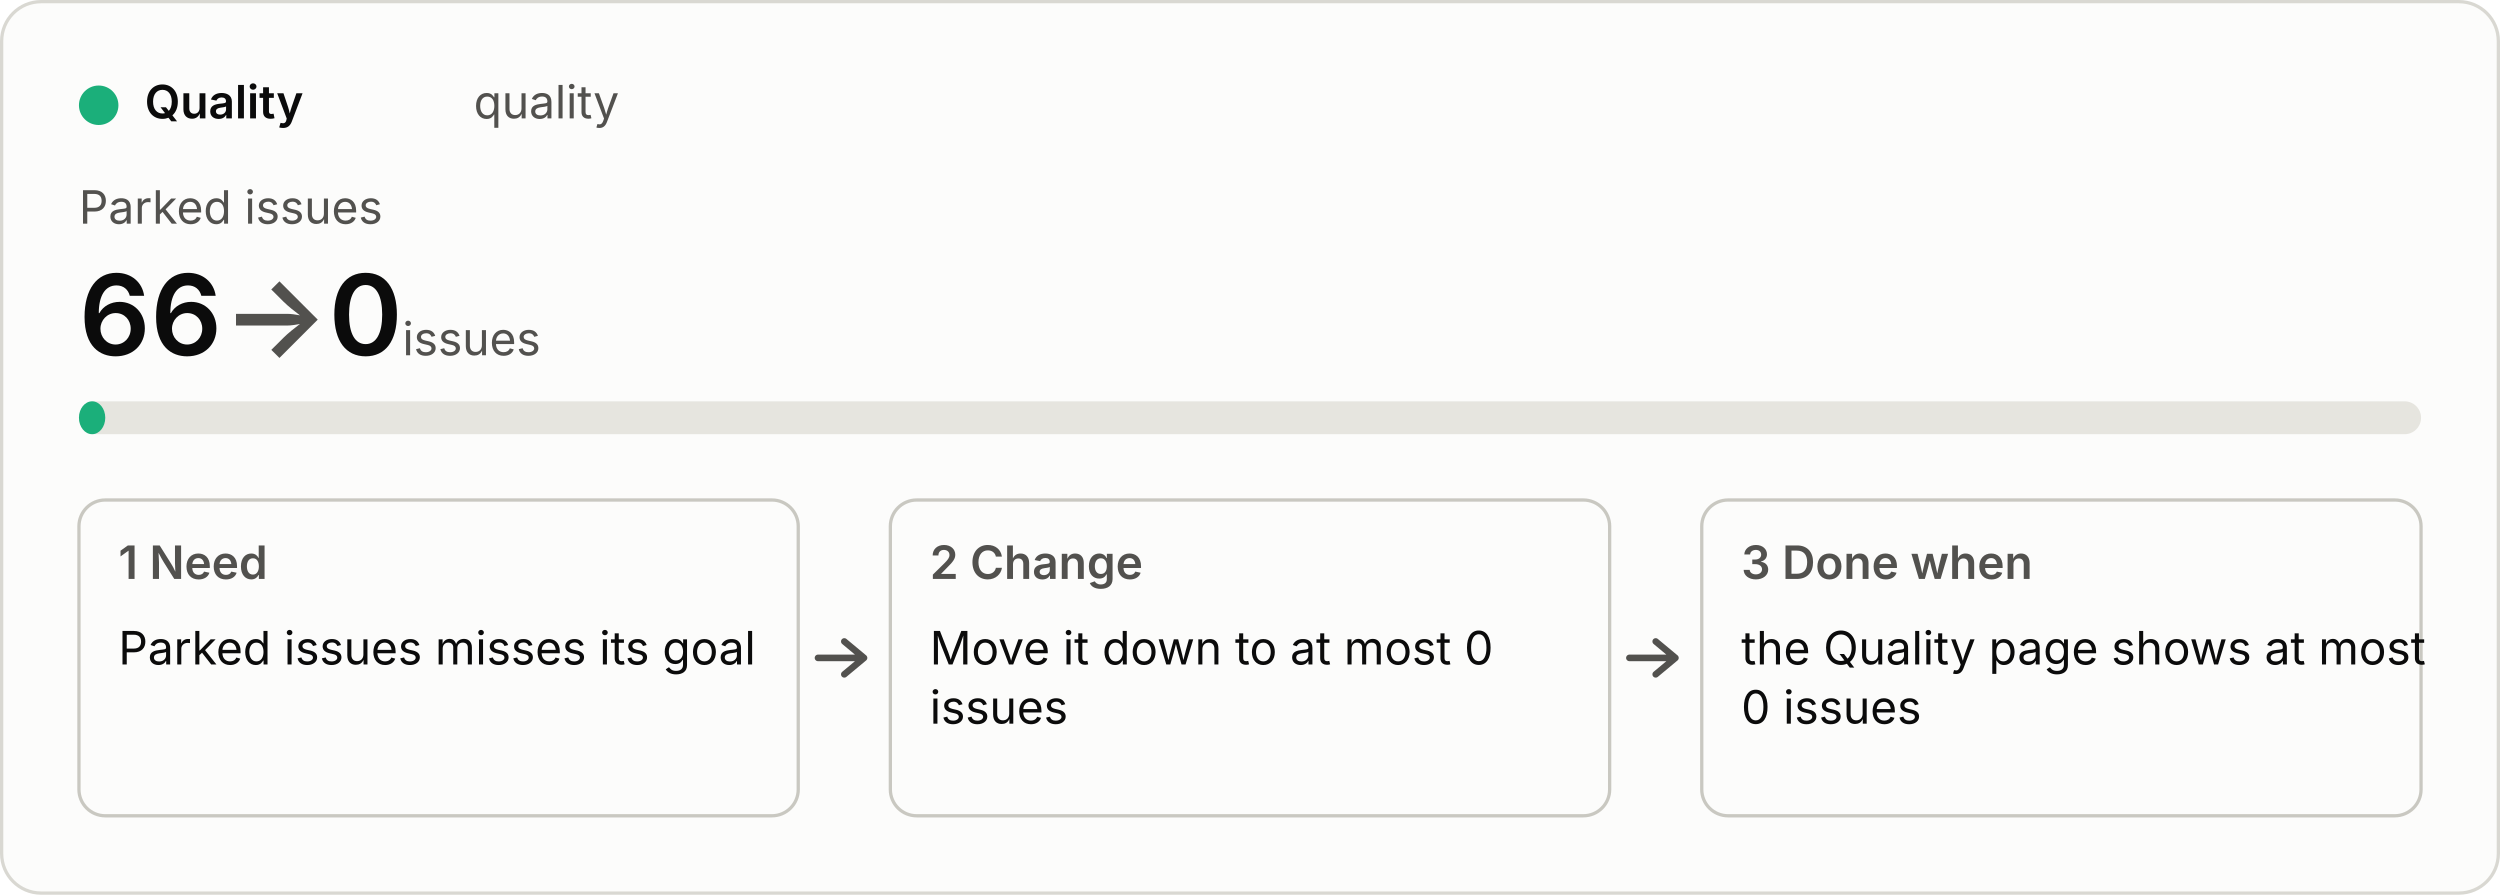
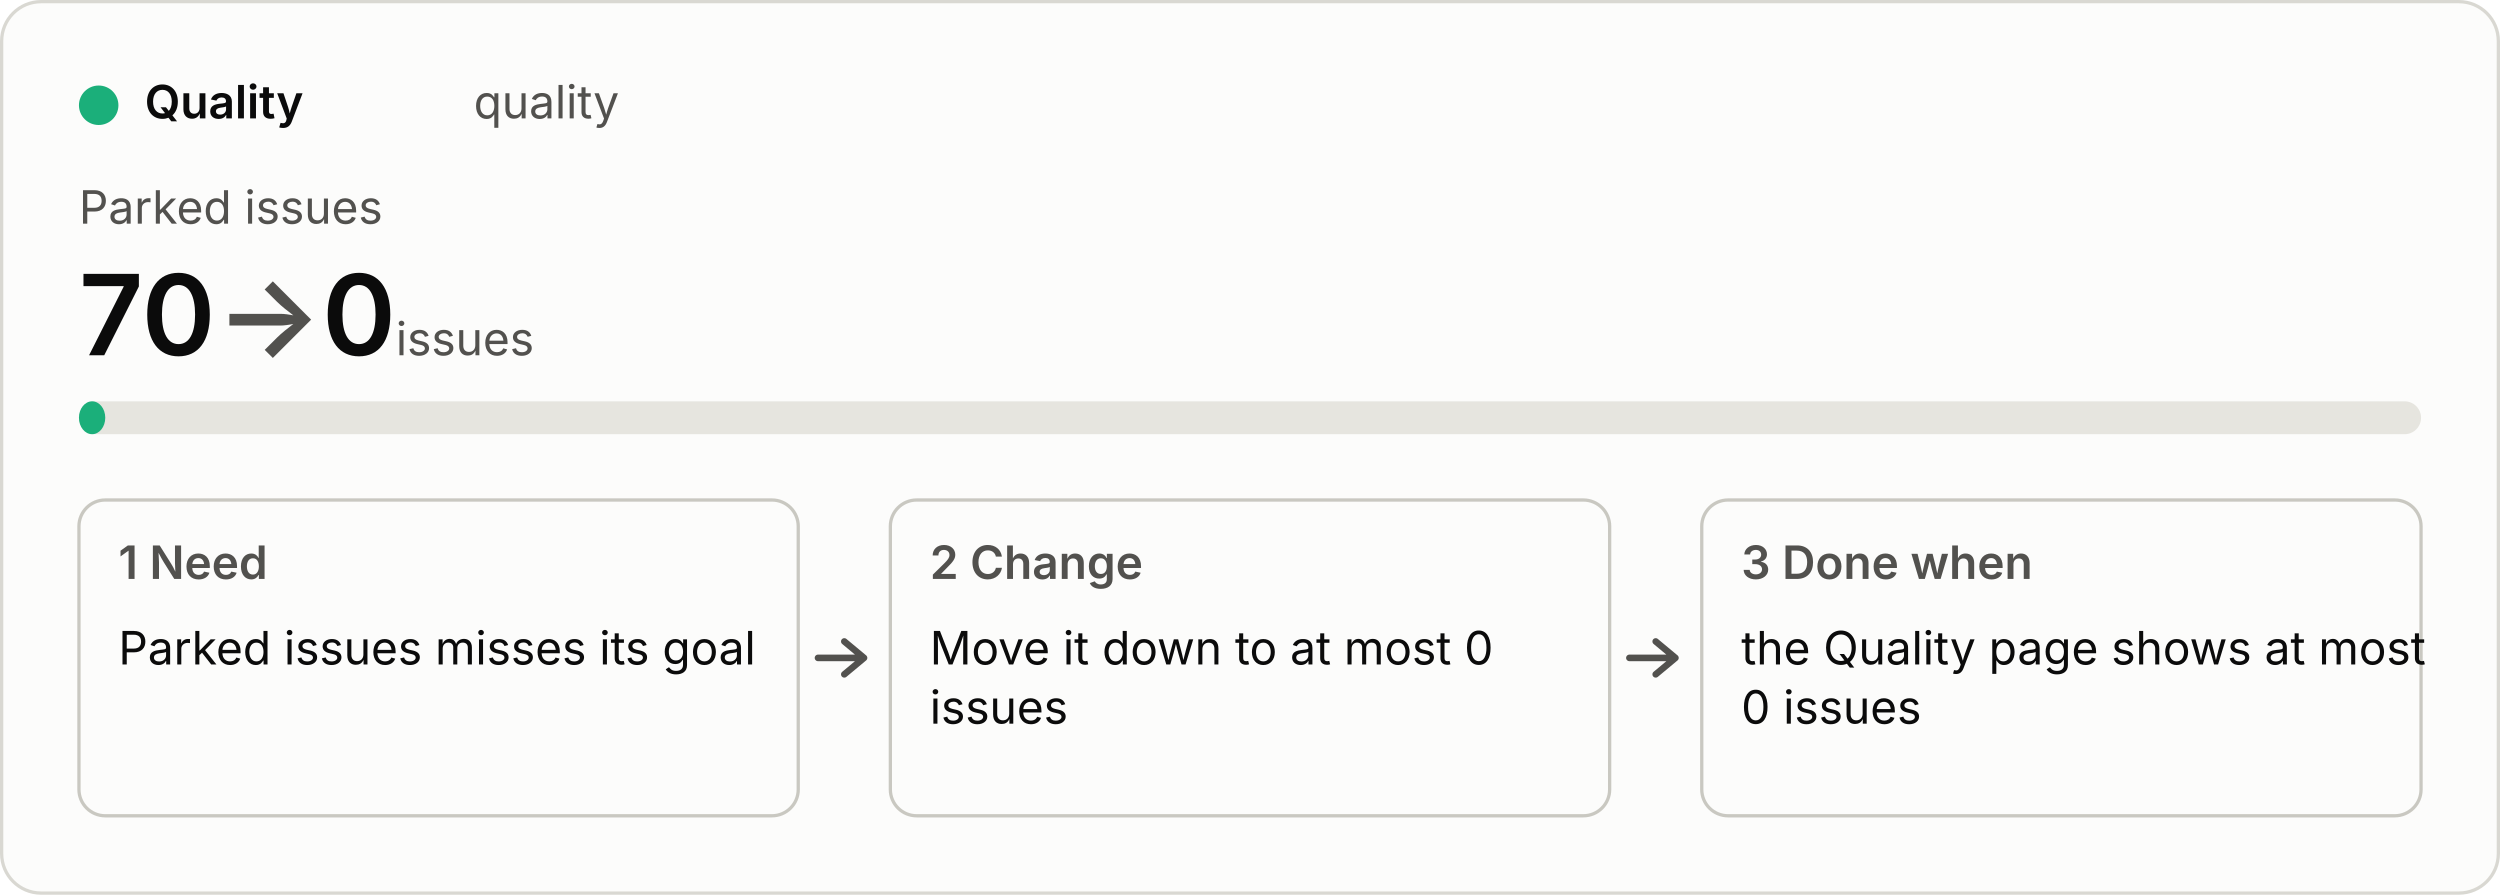
<svg xmlns="http://www.w3.org/2000/svg" viewBox="0 0 760 272" width="760" height="272" role="img">
  <style>
  .bg{fill:#fcfcfb;stroke:#d9d8d2}.p{fill:#0b0b0b}.s{fill:#52514e}.track{fill:#e6e5df}.box{fill:none;stroke:#c9c8c1}
  .arrow{fill:none;stroke:#52514e;stroke-width:2;stroke-linecap:round;stroke-linejoin:round}.fill{fill:#1baf7a}
  text{font:14px system-ui,-apple-system,"Segoe UI",sans-serif}.b{font-weight:600}.h{font-size:34px;font-weight:600}.u{font-size:14px;font-weight:400}
  @media (prefers-color-scheme:dark){.bg{fill:#1a1a19;stroke:#3a3a37}.p{fill:#f0efec}.s{fill:#c3c2b7}.track{fill:#33332f}.box{stroke:#55544e}.arrow{stroke:#c3c2b7}.fill{fill:#199e70}}</style>
  <rect class="bg" x="0.5" y="0.5" width="759" height="271" rx="12" />
  <circle class="fill" cx="30" cy="32" r="6" />
  <text class="p b" x="44" y="36">Quality</text>
  <text class="s" x="144" y="36">quality</text>
  <text class="s" x="24" y="68">Parked issues</text>
-   <text class="p h" x="24" y="108">66<tspan class="s"> → </tspan>0<tspan class="s u"> issues</tspan>
+   <text class="p h" x="24" y="108">70<tspan class="s"> → </tspan>0<tspan class="s u"> issues</tspan>
  </text>
  <rect class="track" x="24" y="122" width="712" height="10" rx="5" />
  <rect class="fill" x="24" y="122" width="8" height="10" rx="5" />
  <rect class="box" x="24" y="152" width="218.667" height="96" rx="8" />
  <text class="s b" x="36" y="176">1  Need</text>
  <text class="p" x="36" y="202">Parked issues misses its goal</text>
  <path class="arrow" d="M248.667 200 h14 m-6 -5 l6 5 l-6 5" />
  <rect class="box" x="270.667" y="152" width="218.667" height="96" rx="8" />
  <text class="s b" x="282.667" y="176">2  Change</text>
  <text class="p" x="282.667" y="202">Move it down to at most 0</text>
  <text class="p" x="282.667" y="220">issues</text>
  <path class="arrow" d="M495.333 200 h14 m-6 -5 l6 5 l-6 5" />
  <rect class="box" x="517.333" y="152" width="218.667" height="96" rx="8" />
  <text class="s b" x="529.333" y="176">3  Done when</text>
  <text class="p" x="529.333" y="202">the Quality page shows at most</text>
  <text class="p" x="529.333" y="220">0 issues</text>
</svg>
